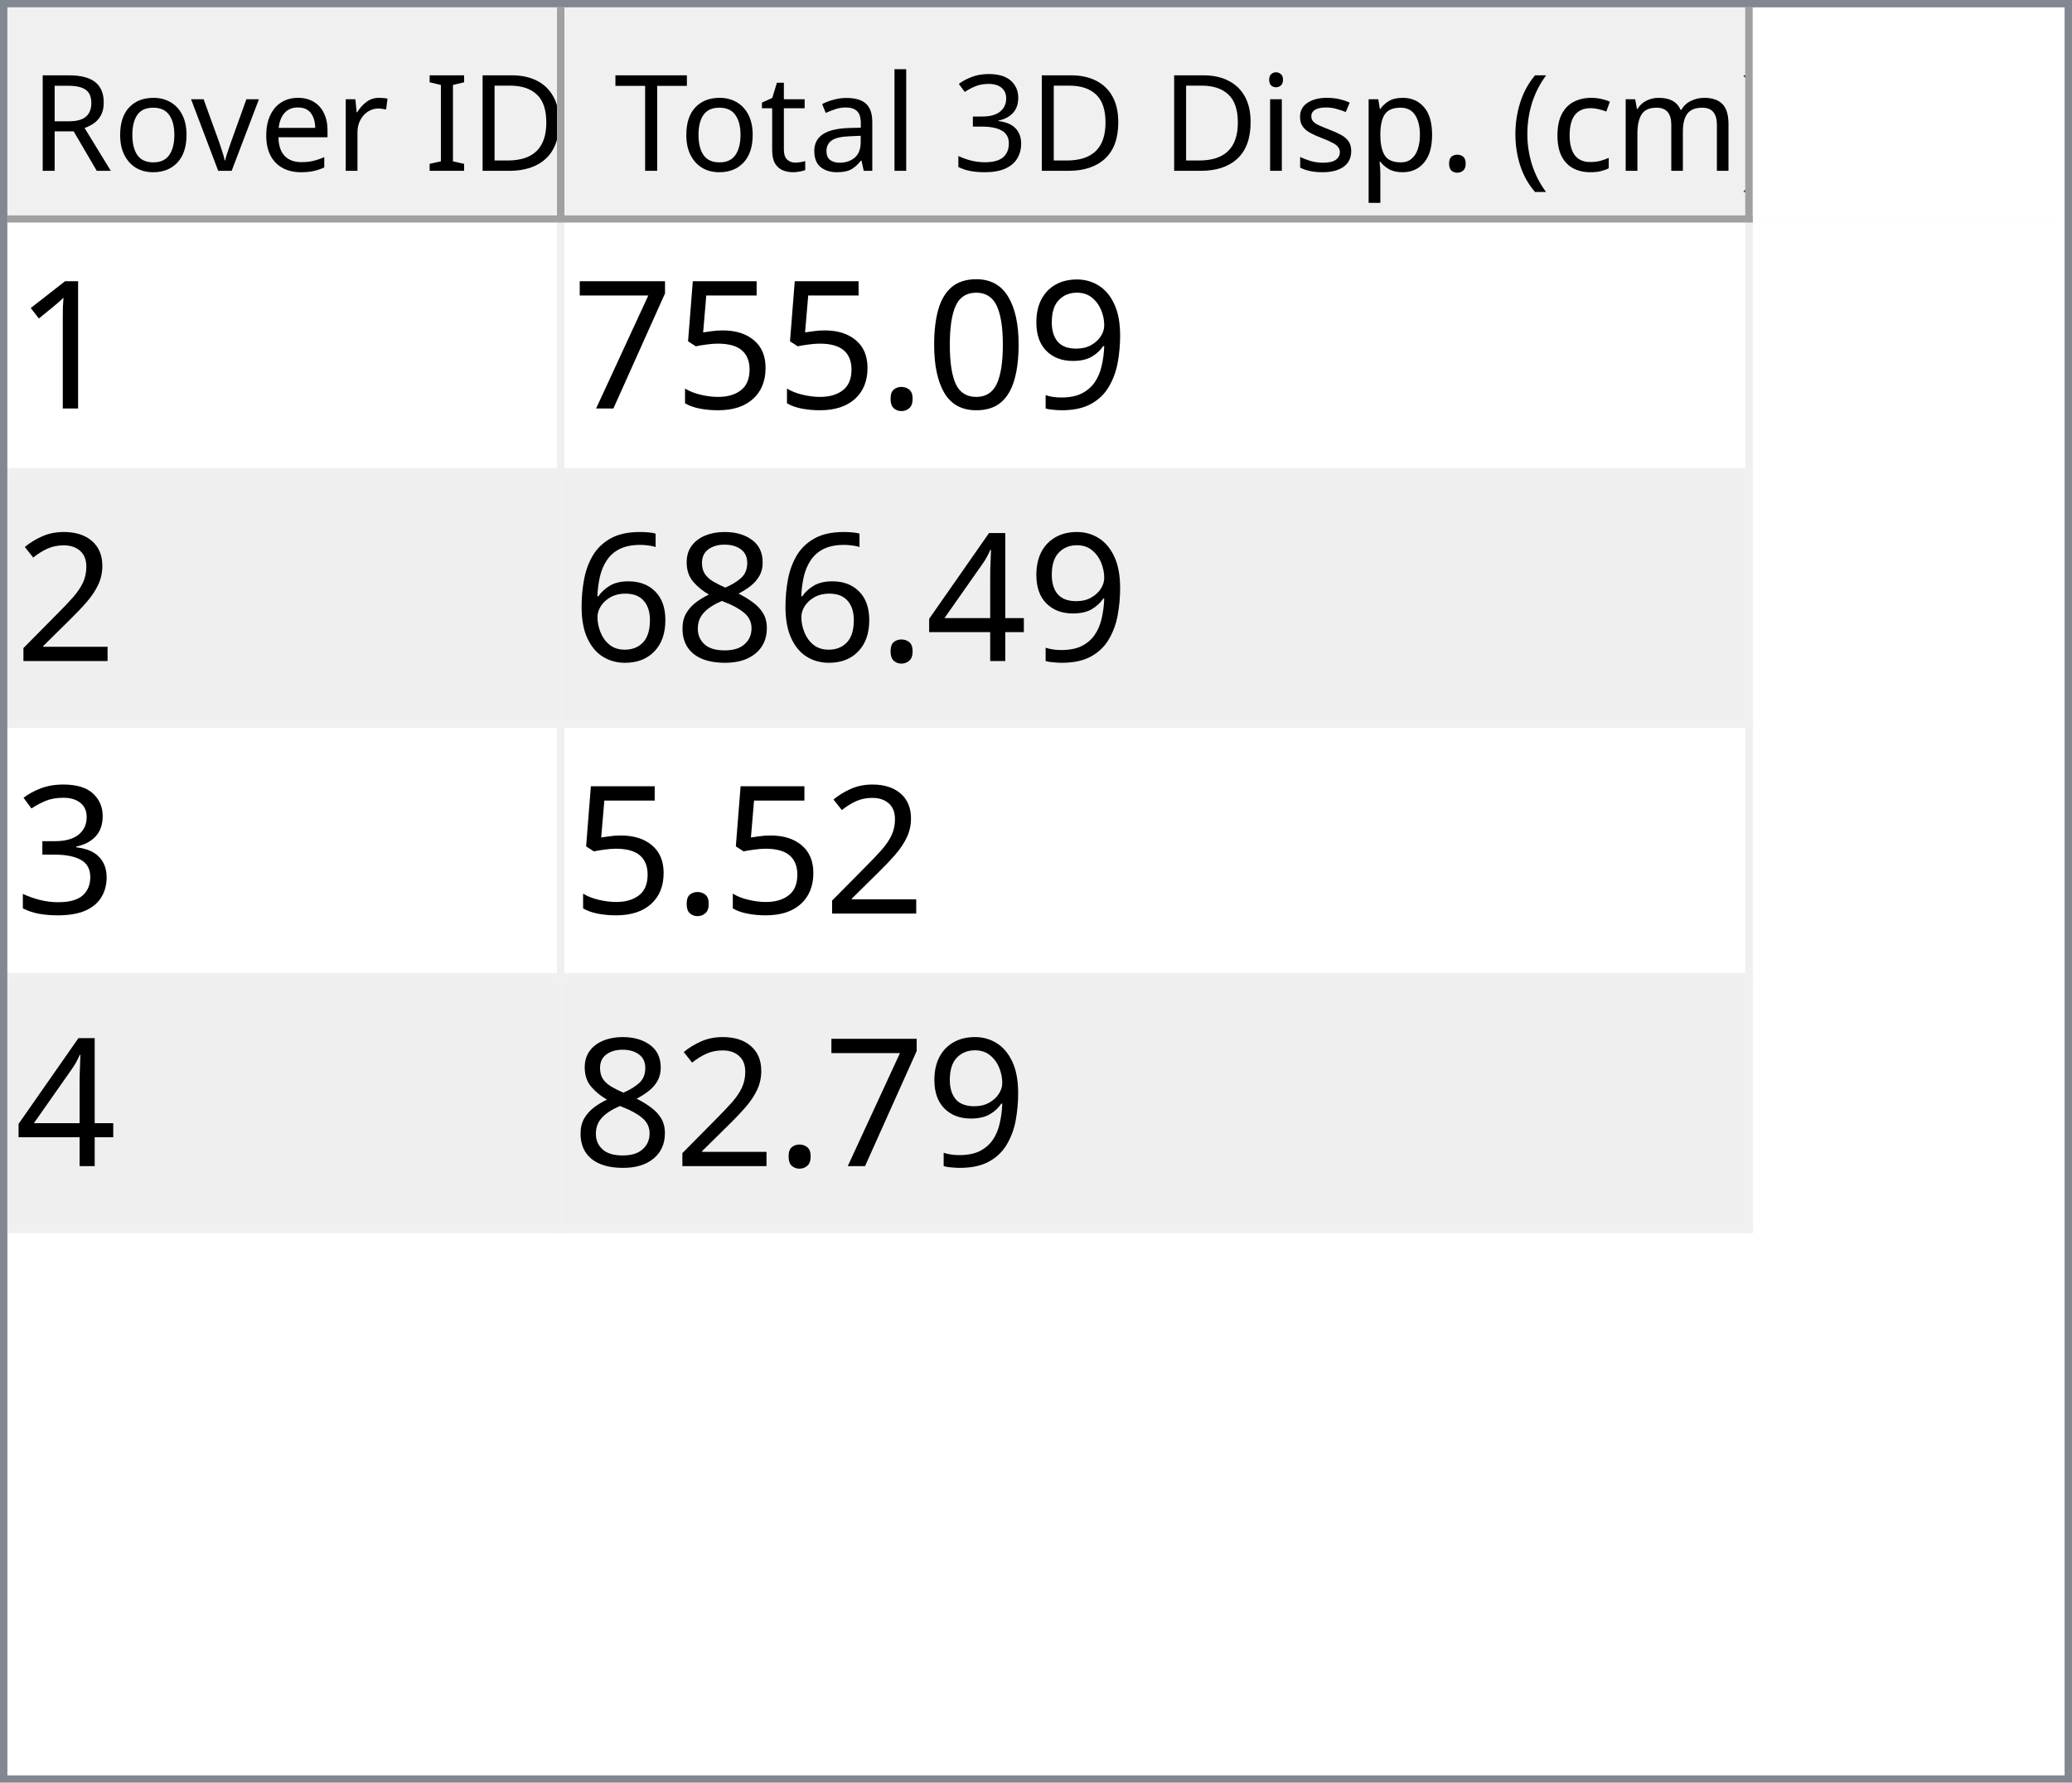
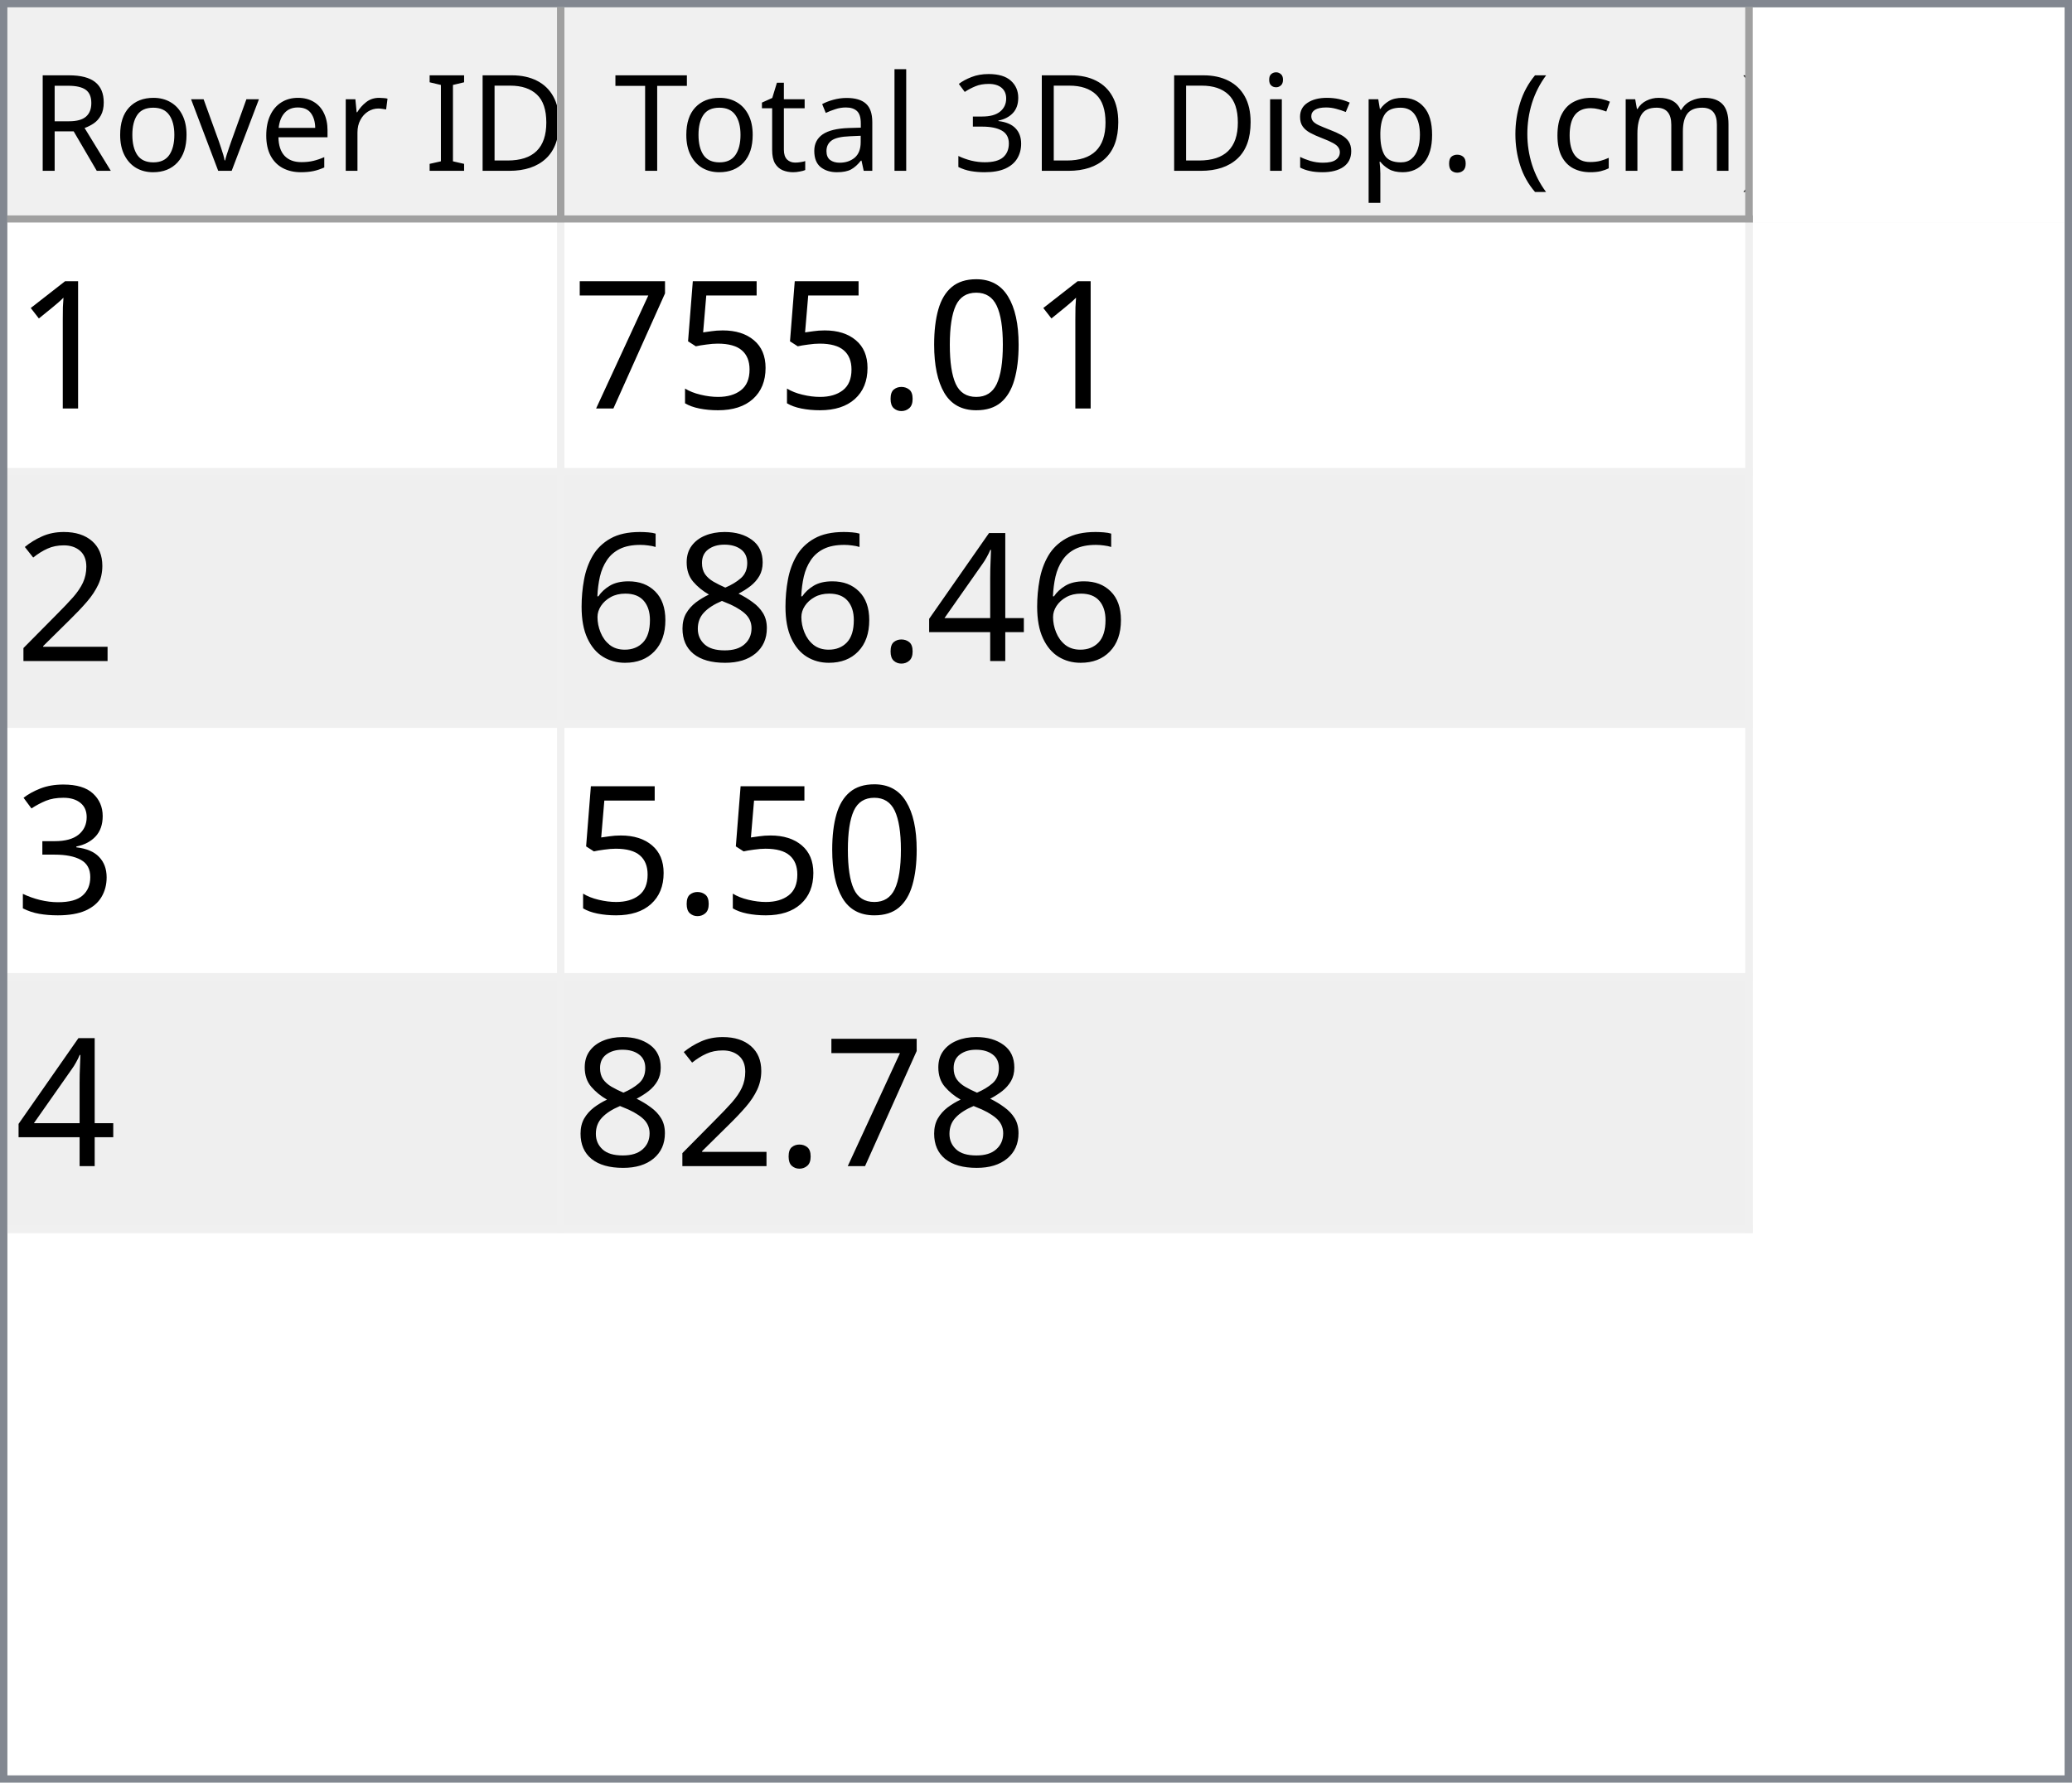
<svg xmlns="http://www.w3.org/2000/svg" style="fill-opacity:1; color-rendering:auto; color-interpolation:auto; text-rendering:auto; stroke:black; stroke-linecap:square; stroke-miterlimit:10; shape-rendering:auto; stroke-opacity:1; fill:black; stroke-dasharray:none; font-weight:normal; stroke-width:1; font-family:'Dialog'; font-style:normal; stroke-linejoin:miter; font-size:12px; stroke-dashoffset:0; image-rendering:auto;" width="279" height="240">
  <defs id="genericDefs" />
  <g>
    <defs id="defs1">
      <clipPath clipPathUnits="userSpaceOnUse" id="clipPath1">
        <path d="M0 0 L279 0 L279 240 L0 240 L0 0 Z" />
      </clipPath>
      <clipPath clipPathUnits="userSpaceOnUse" id="clipPath2">
        <path d="M0 0 L0 240 L279 240 L279 0 Z" />
      </clipPath>
      <clipPath clipPathUnits="userSpaceOnUse" id="clipPath3">
        <path d="M0 0 L0 29 L277 29 L277 0 Z" />
      </clipPath>
      <clipPath clipPathUnits="userSpaceOnUse" id="clipPath4">
        <path d="M0 0 L0 29 L75 29 L75 0 Z" />
      </clipPath>
      <clipPath clipPathUnits="userSpaceOnUse" id="clipPath5">
        <path d="M1 1 L1 28 L74 28 L74 1 Z" />
      </clipPath>
      <clipPath clipPathUnits="userSpaceOnUse" id="clipPath6">
        <path d="M0 0 L0 27 L73 27 L73 0 Z" />
      </clipPath>
      <clipPath clipPathUnits="userSpaceOnUse" id="clipPath7">
        <path d="M-0.5 -0.5 L-0.5 28.5 L74.5 28.5 L74.5 -0.5 Z" />
      </clipPath>
      <clipPath clipPathUnits="userSpaceOnUse" id="clipPath8">
        <path d="M0 0 L0 29 L160 29 L160 0 Z" />
      </clipPath>
      <clipPath clipPathUnits="userSpaceOnUse" id="clipPath9">
        <path d="M1 1 L1 28 L159 28 L159 1 Z" />
      </clipPath>
      <clipPath clipPathUnits="userSpaceOnUse" id="clipPath10">
        <path d="M0 0 L0 27 L158 27 L158 0 Z" />
      </clipPath>
      <clipPath clipPathUnits="userSpaceOnUse" id="clipPath11">
        <path d="M-0.5 -0.5 L-0.5 28.5 L159.5 28.5 L159.5 -0.5 Z" />
      </clipPath>
      <clipPath clipPathUnits="userSpaceOnUse" id="clipPath12">
        <path d="M0 0 L0 209 L277 209 L277 0 Z" />
      </clipPath>
      <clipPath clipPathUnits="userSpaceOnUse" id="clipPath13">
        <path d="M0 0 L0 136 L235 136 L235 0 Z" />
      </clipPath>
      <clipPath clipPathUnits="userSpaceOnUse" id="clipPath14">
        <path d="M-0.5 -0.5 L-0.5 135.5 L234.5 135.5 L234.5 -0.5 Z" />
      </clipPath>
      <clipPath clipPathUnits="userSpaceOnUse" id="clipPath15">
        <path d="M0 0 L0 33 L74 33 L74 0 Z" />
      </clipPath>
      <clipPath clipPathUnits="userSpaceOnUse" id="clipPath16">
        <path d="M0 0 L0 33 L159 33 L159 0 Z" />
      </clipPath>
      <font horiz-adv-x="64.551" id="font1">
        <font-face ascent="107.91" descent="25.098" units-per-em="100" style="font-style:normal; font-family:Segoe UI; font-weight:normal;" />
        <missing-glyph horiz-adv-x="64.551" d="M8.109 0 L8.109 68.266 L56.453 68.266 L56.453 0 L8.109 0 ZM15.328 7.234 L49.219 7.234 L49.219 61.031 L15.328 61.031 L15.328 7.234 Z" />
        <glyph unicode="D" horiz-adv-x="70.117" d="M9.188 0 L9.188 70.016 L28.516 70.016 Q65.531 70.016 65.531 35.891 Q65.531 19.672 55.25 9.836 Q44.969 0 27.734 0 L9.188 0 ZM17.391 62.594 L17.391 7.422 L27.828 7.422 Q41.609 7.422 49.273 14.797 Q56.938 22.172 56.938 35.688 Q56.938 62.594 28.328 62.594 L17.391 62.594 Z" />
        <glyph unicode="I" horiz-adv-x="26.611" d="M17.391 0 L9.188 0 L9.188 70.016 L17.391 70.016 L17.391 0 Z" />
        <glyph unicode=" " horiz-adv-x="27.393" d="" />
        <glyph unicode="r" horiz-adv-x="34.766" d="M34.188 41.891 Q32.078 43.5 28.125 43.5 Q23 43.5 19.555 38.672 Q16.109 33.844 16.109 25.484 L16.109 0 L8.109 0 L8.109 50 L16.109 50 L16.109 39.703 L16.312 39.703 Q18.016 44.969 21.531 47.922 Q25.047 50.875 29.391 50.875 Q32.516 50.875 34.188 50.203 L34.188 41.891 Z" />
        <glyph unicode="e" horiz-adv-x="52.295" d="M48.297 23 L12.984 23 Q13.188 14.656 17.484 10.109 Q21.781 5.562 29.297 5.562 Q37.75 5.562 44.828 11.141 L44.828 3.609 Q38.234 -1.172 27.391 -1.172 Q16.797 -1.172 10.742 5.641 Q4.688 12.453 4.688 24.812 Q4.688 36.469 11.305 43.82 Q17.922 51.172 27.734 51.172 Q37.547 51.172 42.922 44.828 Q48.297 38.484 48.297 27.203 L48.297 23 ZM40.094 29.781 Q40.047 36.719 36.75 40.578 Q33.453 44.438 27.594 44.438 Q21.922 44.438 17.969 40.383 Q14.016 36.328 13.094 29.781 L40.094 29.781 Z" />
        <glyph unicode="v" horiz-adv-x="47.9" d="M47.406 50 L27.484 0 L19.625 0 L0.688 50 L9.469 50 L22.172 13.672 Q23.578 9.672 23.922 6.688 L24.125 6.688 Q24.609 10.453 25.688 13.484 L38.969 50 L47.406 50 Z" />
        <glyph unicode="o" horiz-adv-x="58.594" d="M29 -1.172 Q17.922 -1.172 11.305 5.836 Q4.688 12.844 4.688 24.422 Q4.688 37.016 11.57 44.094 Q18.453 51.172 30.172 51.172 Q41.359 51.172 47.633 44.289 Q53.906 37.406 53.906 25.203 Q53.906 13.234 47.141 6.031 Q40.375 -1.172 29 -1.172 ZM29.594 44.438 Q21.875 44.438 17.383 39.188 Q12.891 33.938 12.891 24.703 Q12.891 15.828 17.43 10.695 Q21.969 5.562 29.594 5.562 Q37.359 5.562 41.531 10.594 Q45.703 15.625 45.703 24.906 Q45.703 34.281 41.531 39.359 Q37.359 44.438 29.594 44.438 Z" />
        <glyph unicode="R" horiz-adv-x="59.814" d="M59.375 0 L49.609 0 L37.891 19.625 Q36.281 22.359 34.766 24.289 Q33.25 26.219 31.664 27.438 Q30.078 28.656 28.25 29.219 Q26.422 29.781 24.125 29.781 L17.391 29.781 L17.391 0 L9.188 0 L9.188 70.016 L30.078 70.016 Q34.672 70.016 38.555 68.867 Q42.438 67.719 45.289 65.375 Q48.141 63.031 49.758 59.547 Q51.375 56.062 51.375 51.375 Q51.375 47.703 50.273 44.656 Q49.172 41.609 47.148 39.211 Q45.125 36.812 42.266 35.133 Q39.406 33.453 35.844 32.516 L35.844 32.328 Q37.594 31.547 38.891 30.547 Q40.188 29.547 41.359 28.18 Q42.531 26.812 43.68 25.078 Q44.828 23.344 46.234 21.047 L59.375 0 ZM17.391 62.594 L17.391 37.203 L28.516 37.203 Q31.594 37.203 34.203 38.133 Q36.812 39.062 38.719 40.797 Q40.625 42.531 41.703 45.047 Q42.781 47.562 42.781 50.688 Q42.781 56.297 39.141 59.445 Q35.5 62.594 28.609 62.594 L17.391 62.594 Z" />
        <glyph unicode=")" horiz-adv-x="30.176" d="M8.297 -15.922 L1.172 -15.922 Q16.406 2.344 16.406 26.812 Q16.406 51.469 1.078 70.016 L8.297 70.016 Q23.531 52.156 23.531 26.703 Q23.531 1.375 8.297 -15.922 Z" />
        <glyph unicode="m" horiz-adv-x="86.133" d="M79.109 0 L71.094 0 L71.094 28.719 Q71.094 37.016 68.531 40.727 Q65.969 44.438 59.906 44.438 Q54.781 44.438 51.195 39.75 Q47.609 35.062 47.609 28.516 L47.609 0 L39.594 0 L39.594 29.688 Q39.594 44.438 28.219 44.438 Q22.953 44.438 19.531 40.016 Q16.109 35.594 16.109 28.516 L16.109 0 L8.109 0 L8.109 50 L16.109 50 L16.109 42.094 L16.312 42.094 Q21.625 51.172 31.844 51.172 Q36.969 51.172 40.773 48.312 Q44.578 45.453 46 40.828 Q51.562 51.172 62.594 51.172 Q79.109 51.172 79.109 30.812 L79.109 0 Z" />
        <glyph unicode="c" horiz-adv-x="46.191" d="M42.188 2.297 Q36.422 -1.172 28.516 -1.172 Q17.828 -1.172 11.258 5.789 Q4.688 12.75 4.688 23.828 Q4.688 36.188 11.766 43.68 Q18.844 51.172 30.672 51.172 Q37.25 51.172 42.281 48.734 L42.281 40.531 Q36.719 44.438 30.375 44.438 Q22.703 44.438 17.797 38.945 Q12.891 33.453 12.891 24.516 Q12.891 15.719 17.508 10.641 Q22.125 5.562 29.891 5.562 Q36.422 5.562 42.188 9.906 L42.188 2.297 Z" />
        <glyph unicode="(" horiz-adv-x="30.176" d="M29.109 -15.922 L21.969 -15.922 Q6.844 1.375 6.844 26.703 Q6.844 52.156 21.969 70.016 L29.203 70.016 Q13.875 51.469 13.875 26.812 Q13.875 2.344 29.109 -15.922 Z" />
        <glyph unicode="." horiz-adv-x="21.68" d="M10.891 -1.078 Q8.641 -1.078 7.055 0.539 Q5.469 2.156 5.469 4.391 Q5.469 6.641 7.055 8.273 Q8.641 9.906 10.891 9.906 Q13.188 9.906 14.797 8.273 Q16.406 6.641 16.406 4.391 Q16.406 2.156 14.797 0.539 Q13.188 -1.078 10.891 -1.078 Z" />
        <glyph unicode="p" horiz-adv-x="58.789" d="M16.312 7.234 L16.109 7.234 L16.109 -23 L8.109 -23 L8.109 50 L16.109 50 L16.109 41.219 L16.312 41.219 Q22.219 51.172 33.594 51.172 Q43.266 51.172 48.688 44.461 Q54.109 37.75 54.109 26.469 Q54.109 13.922 48 6.375 Q41.891 -1.172 31.297 -1.172 Q21.578 -1.172 16.312 7.234 ZM16.109 27.391 L16.109 20.406 Q16.109 14.203 20.141 9.883 Q24.172 5.562 30.375 5.562 Q37.641 5.562 41.773 11.133 Q45.906 16.703 45.906 26.609 Q45.906 34.969 42.047 39.703 Q38.188 44.438 31.594 44.438 Q24.609 44.438 20.359 39.578 Q16.109 34.719 16.109 27.391 Z" />
        <glyph unicode="s" horiz-adv-x="42.432" d="M5.078 1.812 L5.078 10.406 Q11.625 5.562 19.484 5.562 Q30.031 5.562 30.031 12.594 Q30.031 14.594 29.125 15.992 Q28.219 17.391 26.68 18.461 Q25.141 19.531 23.07 20.383 Q21 21.234 18.609 22.172 Q15.281 23.484 12.766 24.828 Q10.25 26.172 8.57 27.859 Q6.891 29.547 6.031 31.695 Q5.172 33.844 5.172 36.719 Q5.172 40.234 6.789 42.945 Q8.406 45.656 11.086 47.484 Q13.766 49.312 17.211 50.242 Q20.656 51.172 24.312 51.172 Q30.812 51.172 35.938 48.922 L35.938 40.828 Q30.422 44.438 23.25 44.438 Q21 44.438 19.195 43.922 Q17.391 43.406 16.094 42.477 Q14.797 41.547 14.086 40.258 Q13.375 38.969 13.375 37.406 Q13.375 35.453 14.086 34.133 Q14.797 32.812 16.164 31.789 Q17.531 30.766 19.484 29.938 Q21.438 29.109 23.922 28.125 Q27.25 26.859 29.883 25.516 Q32.516 24.172 34.375 22.484 Q36.234 20.797 37.234 18.602 Q38.234 16.406 38.234 13.375 Q38.234 9.672 36.602 6.938 Q34.969 4.203 32.234 2.398 Q29.5 0.594 25.93 -0.289 Q22.359 -1.172 18.453 -1.172 Q10.75 -1.172 5.078 1.812 Z" />
        <glyph unicode="i" horiz-adv-x="24.219" d="M12.203 62.703 Q10.062 62.703 8.547 64.164 Q7.031 65.625 7.031 67.875 Q7.031 70.125 8.547 71.609 Q10.062 73.094 12.203 73.094 Q14.406 73.094 15.945 71.609 Q17.484 70.125 17.484 67.875 Q17.484 65.719 15.945 64.211 Q14.406 62.703 12.203 62.703 ZM16.109 0 L8.109 0 L8.109 50 L16.109 50 L16.109 0 Z" />
        <glyph unicode="3" horiz-adv-x="53.906" d="M46.531 19.828 Q46.531 15.094 44.75 11.211 Q42.969 7.328 39.719 4.57 Q36.469 1.812 31.93 0.297 Q27.391 -1.219 21.922 -1.219 Q11.922 -1.219 6 2.594 L6 11.188 Q13.094 5.609 22.219 5.609 Q25.875 5.609 28.828 6.539 Q31.781 7.469 33.906 9.227 Q36.031 10.984 37.18 13.477 Q38.328 15.969 38.328 19.094 Q38.328 32.812 18.797 32.812 L12.984 32.812 L12.984 39.594 L18.5 39.594 Q35.797 39.594 35.797 52.484 Q35.797 64.406 22.609 64.406 Q15.188 64.406 8.688 59.422 L8.688 67.188 Q15.375 71.188 24.609 71.188 Q29 71.188 32.57 69.969 Q36.141 68.75 38.68 66.555 Q41.219 64.359 42.609 61.281 Q44 58.203 44 54.5 Q44 40.672 30.031 36.719 L30.031 36.531 Q33.594 36.141 36.625 34.797 Q39.656 33.453 41.852 31.305 Q44.047 29.156 45.289 26.25 Q46.531 23.344 46.531 19.828 Z" />
        <glyph unicode="l" horiz-adv-x="24.219" d="M16.109 0 L8.109 0 L8.109 74.031 L16.109 74.031 L16.109 0 Z" />
        <glyph unicode="a" horiz-adv-x="50.879" d="M43.891 0 L35.891 0 L35.891 7.812 L35.688 7.812 Q30.469 -1.172 20.312 -1.172 Q12.844 -1.172 8.617 2.781 Q4.391 6.734 4.391 13.281 Q4.391 27.297 20.906 29.594 L35.891 31.688 Q35.891 44.438 25.594 44.438 Q16.547 44.438 9.281 38.281 L9.281 46.484 Q16.656 51.172 26.266 51.172 Q43.891 51.172 43.891 32.516 L43.891 0 ZM35.891 25.297 L23.828 23.641 Q18.266 22.859 15.43 20.875 Q12.594 18.891 12.594 13.875 Q12.594 10.203 15.211 7.883 Q17.828 5.562 22.172 5.562 Q28.125 5.562 32.008 9.742 Q35.891 13.922 35.891 20.312 L35.891 25.297 Z" />
        <glyph unicode="t" horiz-adv-x="33.887" d="M31.297 0.484 Q28.469 -1.078 23.828 -1.078 Q10.688 -1.078 10.688 13.578 L10.688 43.172 L2.094 43.172 L2.094 50 L10.688 50 L10.688 62.203 L18.703 64.797 L18.703 50 L31.297 50 L31.297 43.172 L18.703 43.172 L18.703 14.984 Q18.703 9.969 20.414 7.82 Q22.125 5.672 26.078 5.672 Q29.109 5.672 31.297 7.328 L31.297 0.484 Z" />
        <glyph unicode="T" horiz-adv-x="52.393" d="M50.594 62.594 L30.375 62.594 L30.375 0 L22.172 0 L22.172 62.594 L2 62.594 L2 70.016 L50.594 70.016 L50.594 62.594 Z" />
      </font>
      <font horiz-adv-x="75.0" id="font2">
        <font-face ascent="100.537" descent="21.973" units-per-em="100" style="font-style:normal; font-family:sans-serif; font-weight:normal;" />
        <missing-glyph horiz-adv-x="75.0" d="M12.5 0 L12.5 62.5 L62.5 62.5 L62.5 0 L12.5 0 ZM14.062 1.562 L60.938 1.562 L60.938 60.938 L14.062 60.938 L14.062 1.562 Z" />
        <glyph unicode="1" horiz-adv-x="55.615" d="M37.25 0 L28.469 0 L28.469 56 Q25.297 52.984 20.141 49.953 Q14.984 46.922 10.891 45.406 L10.891 53.906 Q18.266 57.375 23.781 62.305 Q29.297 67.234 31.594 71.875 L37.25 71.875 L37.25 0 Z" />
-         <glyph unicode="9" horiz-adv-x="55.615" d="M5.469 16.547 L13.922 17.328 Q14.984 11.375 18.016 8.688 Q21.047 6 25.781 6 Q29.828 6 32.883 7.859 Q35.938 9.719 37.891 12.82 Q39.844 15.922 41.164 21.195 Q42.484 26.469 42.484 31.938 Q42.484 32.516 42.438 33.688 Q39.797 29.5 35.234 26.883 Q30.672 24.266 25.344 24.266 Q16.453 24.266 10.305 30.711 Q4.156 37.156 4.156 47.703 Q4.156 58.594 10.578 65.234 Q17 71.875 26.656 71.875 Q33.641 71.875 39.43 68.117 Q45.219 64.359 48.219 57.398 Q51.219 50.438 51.219 37.25 Q51.219 23.531 48.242 15.406 Q45.266 7.281 39.383 3.031 Q33.5 -1.219 25.594 -1.219 Q17.188 -1.219 11.867 3.445 Q6.547 8.109 5.469 16.547 ZM41.453 48.141 Q41.453 55.719 37.43 60.156 Q33.406 64.594 27.734 64.594 Q21.875 64.594 17.531 59.812 Q13.188 55.031 13.188 47.406 Q13.188 40.578 17.312 36.305 Q21.438 32.031 27.484 32.031 Q33.594 32.031 37.523 36.305 Q41.453 40.578 41.453 48.141 Z" />
        <glyph unicode="0" horiz-adv-x="55.615" d="M4.156 35.297 Q4.156 48 6.766 55.742 Q9.375 63.484 14.523 67.68 Q19.672 71.875 27.484 71.875 Q33.25 71.875 37.594 69.555 Q41.938 67.234 44.773 62.867 Q47.609 58.5 49.219 52.227 Q50.828 45.953 50.828 35.297 Q50.828 22.703 48.242 14.969 Q45.656 7.234 40.508 3.008 Q35.359 -1.219 27.484 -1.219 Q17.141 -1.219 11.234 6.203 Q4.156 15.141 4.156 35.297 ZM13.188 35.297 Q13.188 17.672 17.312 11.836 Q21.438 6 27.484 6 Q33.547 6 37.672 11.859 Q41.797 17.719 41.797 35.297 Q41.797 52.984 37.672 58.789 Q33.547 64.594 27.391 64.594 Q21.344 64.594 17.719 59.469 Q13.188 52.938 13.188 35.297 Z" />
        <glyph unicode="." horiz-adv-x="27.783" d="M9.078 0 L9.078 10.016 L19.094 10.016 L19.094 0 L9.078 0 Z" />
        <glyph unicode="5" horiz-adv-x="55.615" d="M4.156 18.75 L13.375 19.531 Q14.406 12.797 18.141 9.398 Q21.875 6 27.156 6 Q33.5 6 37.891 10.789 Q42.281 15.578 42.281 23.484 Q42.281 31 38.062 35.352 Q33.844 39.703 27 39.703 Q22.75 39.703 19.336 37.773 Q15.922 35.844 13.969 32.766 L5.719 33.844 L12.641 70.609 L48.25 70.609 L48.25 62.203 L19.672 62.203 L15.828 42.969 Q22.266 47.469 29.344 47.469 Q38.719 47.469 45.164 40.969 Q51.609 34.469 51.609 24.266 Q51.609 14.547 45.953 7.469 Q39.062 -1.219 27.156 -1.219 Q17.391 -1.219 11.211 4.25 Q5.031 9.719 4.156 18.75 Z" />
        <glyph unicode="7" horiz-adv-x="55.615" d="M4.734 62.203 L4.734 70.656 L51.078 70.656 L51.078 63.812 Q44.234 56.547 37.523 44.484 Q30.812 32.422 27.156 19.672 Q24.516 10.688 23.781 0 L14.75 0 Q14.891 8.453 18.062 20.414 Q21.234 32.375 27.172 43.484 Q33.109 54.594 39.797 62.203 L4.734 62.203 Z" />
        <glyph unicode="2" horiz-adv-x="55.615" d="M50.344 8.453 L50.344 0 L3.031 0 Q2.938 3.172 4.047 6.109 Q5.859 10.938 9.836 15.625 Q13.812 20.312 21.344 26.469 Q33.016 36.031 37.117 41.625 Q41.219 47.219 41.219 52.203 Q41.219 57.422 37.477 61.008 Q33.734 64.594 27.734 64.594 Q21.391 64.594 17.578 60.789 Q13.766 56.984 13.719 50.25 L4.688 51.172 Q5.609 61.281 11.664 66.578 Q17.719 71.875 27.938 71.875 Q38.234 71.875 44.242 66.164 Q50.25 60.453 50.25 52 Q50.25 47.703 48.492 43.555 Q46.734 39.406 42.656 34.812 Q38.578 30.219 29.109 22.219 Q21.188 15.578 18.945 13.211 Q16.703 10.844 15.234 8.453 L50.344 8.453 Z" />
        <glyph unicode="4" horiz-adv-x="55.615" d="M32.328 0 L32.328 17.141 L1.266 17.141 L1.266 25.203 L33.938 71.578 L41.109 71.578 L41.109 25.203 L50.781 25.203 L50.781 17.141 L41.109 17.141 L41.109 0 L32.328 0 ZM32.328 25.203 L32.328 57.469 L9.906 25.203 L32.328 25.203 Z" />
        <glyph unicode="8" horiz-adv-x="55.615" d="M17.672 38.812 Q12.203 40.828 9.57 44.539 Q6.938 48.25 6.938 53.422 Q6.938 61.234 12.555 66.555 Q18.172 71.875 27.484 71.875 Q36.859 71.875 42.578 66.43 Q48.297 60.984 48.297 53.172 Q48.297 48.188 45.68 44.508 Q43.062 40.828 37.75 38.812 Q44.344 36.672 47.781 31.883 Q51.219 27.094 51.219 20.453 Q51.219 11.281 44.727 5.031 Q38.234 -1.219 27.641 -1.219 Q17.047 -1.219 10.547 5.055 Q4.047 11.328 4.047 20.703 Q4.047 27.688 7.594 32.398 Q11.141 37.109 17.672 38.812 ZM15.922 53.719 Q15.922 48.641 19.195 45.414 Q22.469 42.188 27.688 42.188 Q32.766 42.188 36.016 45.383 Q39.266 48.578 39.266 53.219 Q39.266 58.062 35.914 61.359 Q32.562 64.656 27.594 64.656 Q22.562 64.656 19.242 61.43 Q15.922 58.203 15.922 53.719 ZM13.094 20.656 Q13.094 16.891 14.875 13.375 Q16.656 9.859 20.172 7.93 Q23.688 6 27.734 6 Q34.031 6 38.133 10.055 Q42.234 14.109 42.234 20.359 Q42.234 26.703 38.016 30.859 Q33.797 35.016 27.438 35.016 Q21.234 35.016 17.164 30.914 Q13.094 26.812 13.094 20.656 Z" />
        <glyph unicode="6" horiz-adv-x="55.615" d="M49.75 54.047 L41.016 53.375 Q39.844 58.547 37.703 60.891 Q34.125 64.656 28.906 64.656 Q24.703 64.656 21.531 62.312 Q17.391 59.281 14.992 53.469 Q12.594 47.656 12.5 36.922 Q15.672 41.75 20.266 44.094 Q24.859 46.438 29.891 46.438 Q38.672 46.438 44.852 39.969 Q51.031 33.5 51.031 23.25 Q51.031 16.5 48.125 10.719 Q45.219 4.938 40.141 1.859 Q35.062 -1.219 28.609 -1.219 Q17.625 -1.219 10.695 6.859 Q3.766 14.938 3.766 33.5 Q3.766 54.25 11.422 63.672 Q18.109 71.875 29.438 71.875 Q37.891 71.875 43.289 67.141 Q48.688 62.406 49.75 54.047 ZM13.875 23.188 Q13.875 18.656 15.797 14.508 Q17.719 10.359 21.188 8.18 Q24.656 6 28.469 6 Q34.031 6 38.039 10.492 Q42.047 14.984 42.047 22.703 Q42.047 30.125 38.086 34.398 Q34.125 38.672 28.125 38.672 Q22.172 38.672 18.023 34.398 Q13.875 30.125 13.875 23.188 Z" />
        <glyph unicode="3" horiz-adv-x="55.615" d="M4.203 18.891 L12.984 20.062 Q14.5 12.594 18.141 9.297 Q21.781 6 27 6 Q33.203 6 37.477 10.297 Q41.75 14.594 41.75 20.953 Q41.75 27 37.797 30.93 Q33.844 34.859 27.734 34.859 Q25.25 34.859 21.531 33.891 L22.516 41.609 Q23.391 41.5 23.922 41.5 Q29.547 41.5 34.039 44.43 Q38.531 47.359 38.531 53.469 Q38.531 58.297 35.258 61.477 Q31.984 64.656 26.812 64.656 Q21.688 64.656 18.266 61.43 Q14.844 58.203 13.875 51.766 L5.078 53.328 Q6.688 62.156 12.398 67.016 Q18.109 71.875 26.609 71.875 Q32.469 71.875 37.398 69.359 Q42.328 66.844 44.945 62.5 Q47.562 58.156 47.562 53.266 Q47.562 48.641 45.07 44.828 Q42.578 41.016 37.703 38.766 Q44.047 37.312 47.562 32.695 Q51.078 28.078 51.078 21.141 Q51.078 11.766 44.242 5.25 Q37.406 -1.266 26.953 -1.266 Q17.531 -1.266 11.305 4.352 Q5.078 9.969 4.203 18.891 Z" />
      </font>
    </defs>
    <g style="fill:white; stroke:white;">
      <rect x="0" y="0" width="279" style="clip-path:url(#clipPath1); stroke:none;" height="240" />
    </g>
    <g style="fill:white; text-rendering:optimizeSpeed; color-rendering:optimizeSpeed; image-rendering:optimizeSpeed; shape-rendering:crispEdges; stroke:white; color-interpolation:sRGB;">
      <rect x="0" width="279" height="240" y="0" style="stroke:none;" />
      <path style="stroke:none;" d="M0 240 L279 240 L279 0 L0 0 Z" />
    </g>
    <g style="fill:rgb(240,240,240); font-size:18px; font-family:'Segoe UI'; stroke:rgb(240,240,240);">
      <rect x="0" y="0" width="279" style="clip-path:url(#clipPath2); stroke:none;" height="240" />
    </g>
    <g style="fill:rgb(130,135,144); font-size:18px; font-family:'Segoe UI'; stroke:rgb(130,135,144);">
      <path d="M0 0 L279 0 L279 240 L0 240 L0 0 ZM1 1 L278 1 L278 239 L1 239 L1 1 Z" style="fill-rule:evenodd; clip-path:url(#clipPath2); stroke:none;" />
    </g>
    <g style="fill:white; font-size:18px; font-family:'Segoe UI'; stroke:white;" transform="translate(1,1)">
      <rect x="0" y="0" width="277" style="clip-path:url(#clipPath3); stroke:none;" height="29" />
    </g>
    <g style="fill:rgb(240,240,240); font-size:18px; font-family:'Segoe UI'; stroke:rgb(240,240,240);" transform="translate(1,1)">
      <rect x="0" y="0" width="75" style="clip-path:url(#clipPath4); stroke:none;" height="29" />
    </g>
    <g style="font-family:'Segoe UI'; font-size:18px;" transform="translate(2,2)">
      <text x="2" xml:space="preserve" y="21" style="clip-path:url(#clipPath6); stroke:none;">Rover ID</text>
    </g>
    <g transform="translate(1.5,1.5)" style="fill:rgb(160,160,160); font-size:18px; font-family:'Segoe UI'; stroke:rgb(160,160,160); stroke-linejoin:bevel;">
      <line x1="74" x2="74" y1="0" style="fill:none; clip-path:url(#clipPath7);" y2="28" />
    </g>
    <g transform="matrix(1,0,0,1,1,1) translate(0.5,0.5)" style="fill:rgb(160,160,160); font-size:18px; font-family:'Segoe UI'; stroke:rgb(160,160,160); stroke-linejoin:bevel;">
      <line x1="0" x2="74" y1="28" style="fill:none; clip-path:url(#clipPath7);" y2="28" />
    </g>
    <g style="fill:rgb(240,240,240); font-size:18px; font-family:'Segoe UI'; stroke:rgb(240,240,240);" transform="translate(76,1)">
      <rect x="0" y="0" width="160" style="clip-path:url(#clipPath8); stroke:none;" height="29" />
    </g>
    <g style="font-family:'Segoe UI'; font-size:18px;" transform="translate(77,2)">
      <text x="1" xml:space="preserve" y="21" style="clip-path:url(#clipPath10); stroke:none;"> Total 3D Disp. (cm)</text>
    </g>
    <g transform="translate(76.5,1.5)" style="fill:rgb(160,160,160); font-size:18px; font-family:'Segoe UI'; stroke:rgb(160,160,160); stroke-linejoin:bevel;">
      <line x1="159" x2="159" y1="0" style="fill:none; clip-path:url(#clipPath11);" y2="28" />
    </g>
    <g transform="matrix(1,0,0,1,76,1) translate(0.5,0.5)" style="fill:rgb(160,160,160); font-size:18px; font-family:'Segoe UI'; stroke:rgb(160,160,160); stroke-linejoin:bevel;">
      <line x1="0" x2="159" y1="28" style="fill:none; clip-path:url(#clipPath11);" y2="28" />
    </g>
    <g style="fill:white; font-size:18px; font-family:'Segoe UI'; stroke:white;" transform="translate(1,30)">
      <rect x="0" y="0" width="277" style="clip-path:url(#clipPath12); stroke:none;" height="209" />
    </g>
    <g style="fill:rgb(240,240,240); font-size:24px; font-family:sans-serif; stroke:rgb(240,240,240);" transform="translate(1,30)">
      <rect x="0" y="0" width="235" style="clip-path:url(#clipPath13); stroke:none;" height="136" />
      <line transform="translate(0.5,0.5)" x1="0" x2="234" y1="33" style="clip-path:url(#clipPath14); fill:none; stroke-linejoin:bevel;" y2="33" />
    </g>
    <g transform="matrix(1,0,0,1,1,30) translate(0.5,0.5)" style="fill:rgb(240,240,240); font-size:24px; font-family:sans-serif; stroke:rgb(240,240,240); stroke-linejoin:bevel;">
      <line x1="0" x2="234" y1="67" style="fill:none; clip-path:url(#clipPath14);" y2="67" />
    </g>
    <g transform="matrix(1,0,0,1,1,30) translate(0.5,0.5)" style="fill:rgb(240,240,240); font-size:24px; font-family:sans-serif; stroke:rgb(240,240,240); stroke-linejoin:bevel;">
      <line x1="0" x2="234" y1="101" style="fill:none; clip-path:url(#clipPath14);" y2="101" />
    </g>
    <g transform="matrix(1,0,0,1,1,30) translate(0.5,0.5)" style="fill:rgb(240,240,240); font-size:24px; font-family:sans-serif; stroke:rgb(240,240,240); stroke-linejoin:bevel;">
      <line x1="0" x2="234" y1="135" style="fill:none; clip-path:url(#clipPath14);" y2="135" />
    </g>
    <g transform="matrix(1,0,0,1,1,30) translate(0.5,0.5)" style="fill:rgb(240,240,240); font-size:24px; font-family:sans-serif; stroke:rgb(240,240,240); stroke-linejoin:bevel;">
      <line x1="74" x2="74" y1="0" style="fill:none; clip-path:url(#clipPath14);" y2="135" />
    </g>
    <g transform="matrix(1,0,0,1,1,30) translate(0.5,0.5)" style="fill:rgb(240,240,240); font-size:24px; font-family:sans-serif; stroke:rgb(240,240,240); stroke-linejoin:bevel;">
      <line x1="234" x2="234" y1="0" style="fill:none; clip-path:url(#clipPath14);" y2="135" />
    </g>
    <g style="fill:white; font-size:24px; font-family:sans-serif; stroke:white;" transform="matrix(1,0,0,1,1,30)">
      <rect x="0" y="0" width="74" style="clip-path:url(#clipPath15); stroke:none;" height="33" />
      <text x="1" y="25" style="fill:black; clip-path:url(#clipPath15); stroke:none;" xml:space="preserve">1</text>
    </g>
    <g style="fill:white; font-size:24px; font-family:sans-serif; stroke:white;" transform="matrix(1,0,0,1,1,30) translate(75,0)">
      <rect x="0" y="0" width="159" style="clip-path:url(#clipPath16); stroke:none;" height="33" />
-       <text x="1" y="25" style="fill:black; clip-path:url(#clipPath16); stroke:none;" xml:space="preserve">755.09</text>
+       <text x="1" y="25" style="fill:black; clip-path:url(#clipPath16); stroke:none;" xml:space="preserve">755.01</text>
    </g>
    <g style="fill:rgb(239,239,239); font-size:24px; font-family:sans-serif; stroke:rgb(239,239,239);" transform="matrix(1,0,0,1,1,30) translate(0,34)">
      <rect x="0" y="0" width="74" style="clip-path:url(#clipPath15); stroke:none;" height="33" />
      <text x="1" y="25" style="fill:black; clip-path:url(#clipPath15); stroke:none;" xml:space="preserve">2</text>
    </g>
    <g style="fill:rgb(239,239,239); font-size:24px; font-family:sans-serif; stroke:rgb(239,239,239);" transform="matrix(1,0,0,1,1,30) translate(75,34)">
      <rect x="0" y="0" width="159" style="clip-path:url(#clipPath16); stroke:none;" height="33" />
-       <text x="1" y="25" style="fill:black; clip-path:url(#clipPath16); stroke:none;" xml:space="preserve">686.49</text>
+       <text x="1" y="25" style="fill:black; clip-path:url(#clipPath16); stroke:none;" xml:space="preserve">686.46</text>
    </g>
    <g style="fill:white; font-size:24px; font-family:sans-serif; stroke:white;" transform="matrix(1,0,0,1,1,30) translate(0,68)">
      <rect x="0" y="0" width="74" style="clip-path:url(#clipPath15); stroke:none;" height="33" />
      <text x="1" y="25" style="fill:black; clip-path:url(#clipPath15); stroke:none;" xml:space="preserve">3</text>
    </g>
    <g style="fill:white; font-size:24px; font-family:sans-serif; stroke:white;" transform="matrix(1,0,0,1,1,30) translate(75,68)">
      <rect x="0" y="0" width="159" style="clip-path:url(#clipPath16); stroke:none;" height="33" />
-       <text x="1" y="25" style="fill:black; clip-path:url(#clipPath16); stroke:none;" xml:space="preserve">5.52</text>
+       <text x="1" y="25" style="fill:black; clip-path:url(#clipPath16); stroke:none;" xml:space="preserve">5.50</text>
    </g>
    <g style="fill:rgb(239,239,239); font-size:24px; font-family:sans-serif; stroke:rgb(239,239,239);" transform="matrix(1,0,0,1,1,30) translate(0,102)">
      <rect x="0" y="0" width="74" style="clip-path:url(#clipPath15); stroke:none;" height="33" />
      <text x="1" y="25" style="fill:black; clip-path:url(#clipPath15); stroke:none;" xml:space="preserve">4</text>
    </g>
    <g style="fill:rgb(239,239,239); font-size:24px; font-family:sans-serif; stroke:rgb(239,239,239);" transform="matrix(1,0,0,1,1,30) translate(75,102)">
      <rect x="0" y="0" width="159" style="clip-path:url(#clipPath16); stroke:none;" height="33" />
-       <text x="1" y="25" style="fill:black; clip-path:url(#clipPath16); stroke:none;" xml:space="preserve">82.79</text>
+       <text x="1" y="25" style="fill:black; clip-path:url(#clipPath16); stroke:none;" xml:space="preserve">82.78</text>
    </g>
  </g>
</svg>
